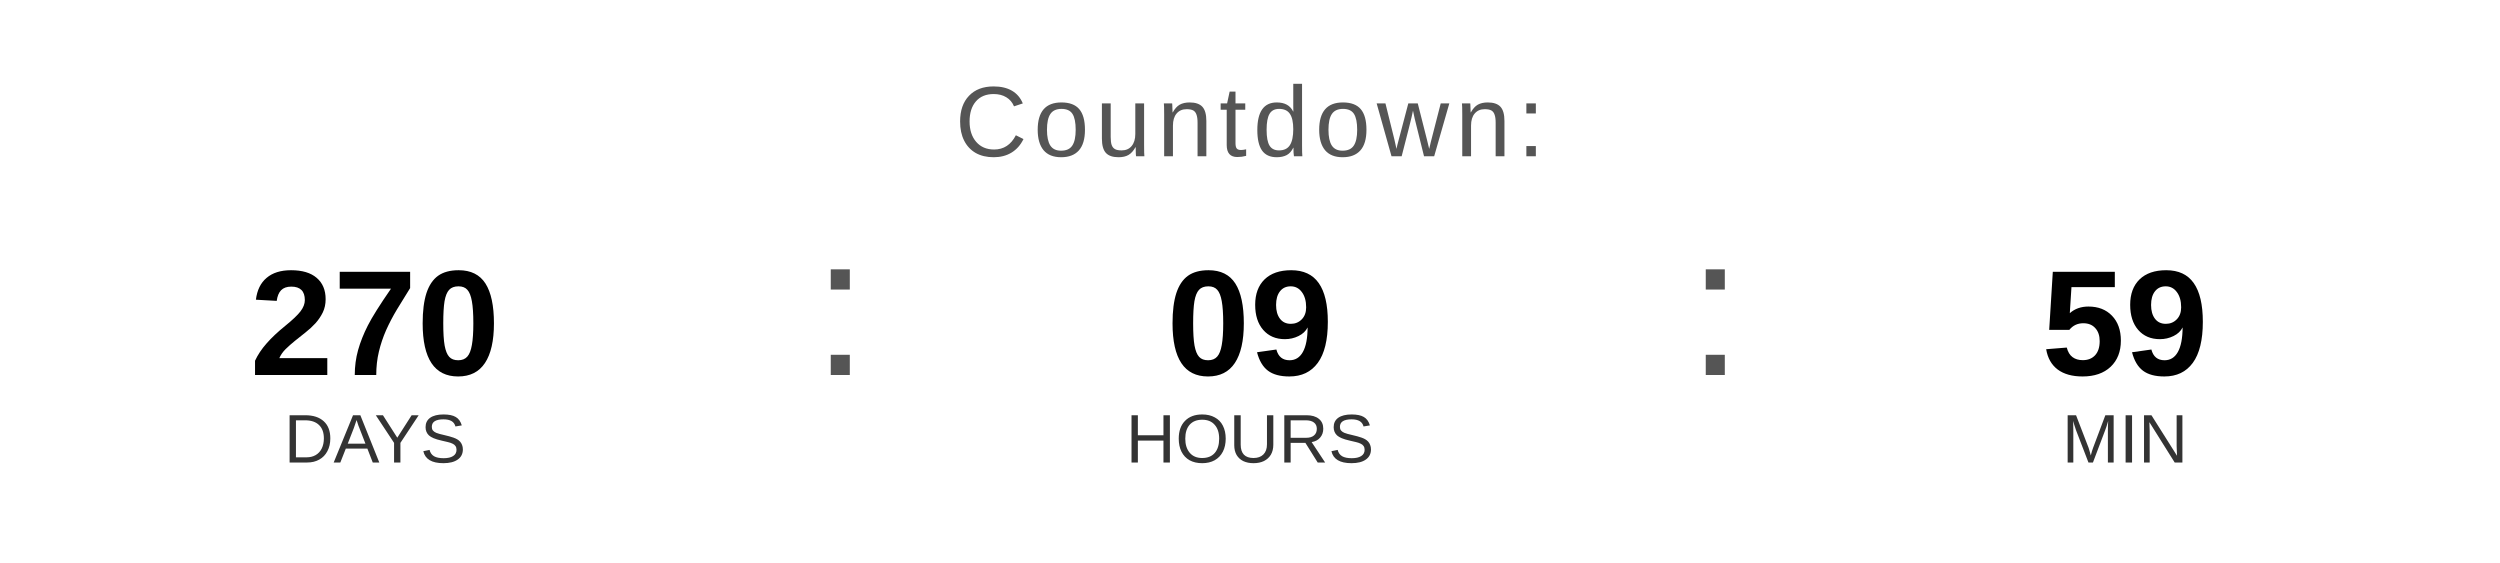
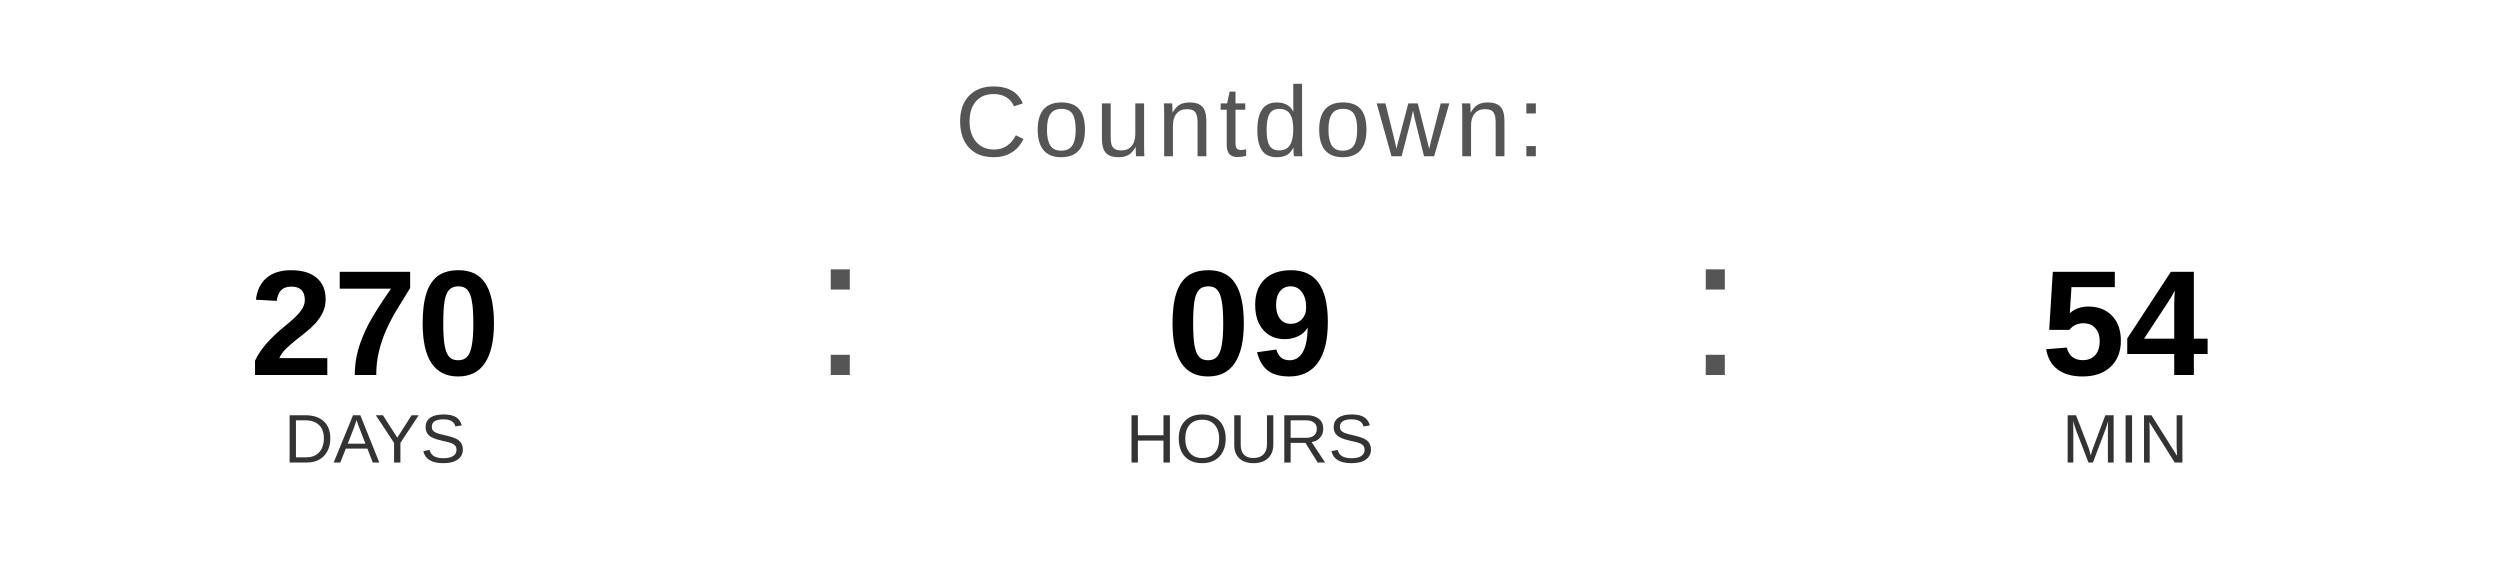
<svg xmlns="http://www.w3.org/2000/svg" width="400" height="90" viewBox="0 0 400 90">
  <text x="200" y="25" font-family="Arial, Helvetica, sans-serif" font-size="16" fill="#555555" text-anchor="middle" letter-spacing="1">
    Countdown:
  </text>
  <text x="60" y="60" font-family="Arial, Helvetica, sans-serif" font-size="24" font-weight="bold" fill="#000000" text-anchor="middle">270</text>
  <text x="60" y="74" font-family="Arial, Helvetica, sans-serif" font-size="11" fill="#333333" text-anchor="middle">DAYS</text>
  <text x="130" y="60" font-family="Arial, sans-serif" font-size="32" fill="#555555">:</text>
  <text x="200" y="60" font-family="Arial, Helvetica, sans-serif" font-size="24" font-weight="bold" fill="#000000" text-anchor="middle">09</text>
  <text x="200" y="74" font-family="Arial, Helvetica, sans-serif" font-size="11" fill="#333333" text-anchor="middle">HOURS</text>
  <text x="270" y="60" font-family="Arial, sans-serif" font-size="32" fill="#555555">:</text>
-   <text x="340" y="60" font-family="Arial, Helvetica, sans-serif" font-size="24" font-weight="bold" fill="#000000" text-anchor="middle">59</text>
+   <text x="340" y="60" font-family="Arial, Helvetica, sans-serif" font-size="24" font-weight="bold" fill="#000000" text-anchor="middle">54</text>
  <text x="340" y="74" font-family="Arial, Helvetica, sans-serif" font-size="11" fill="#333333" text-anchor="middle">MIN</text>
</svg>
